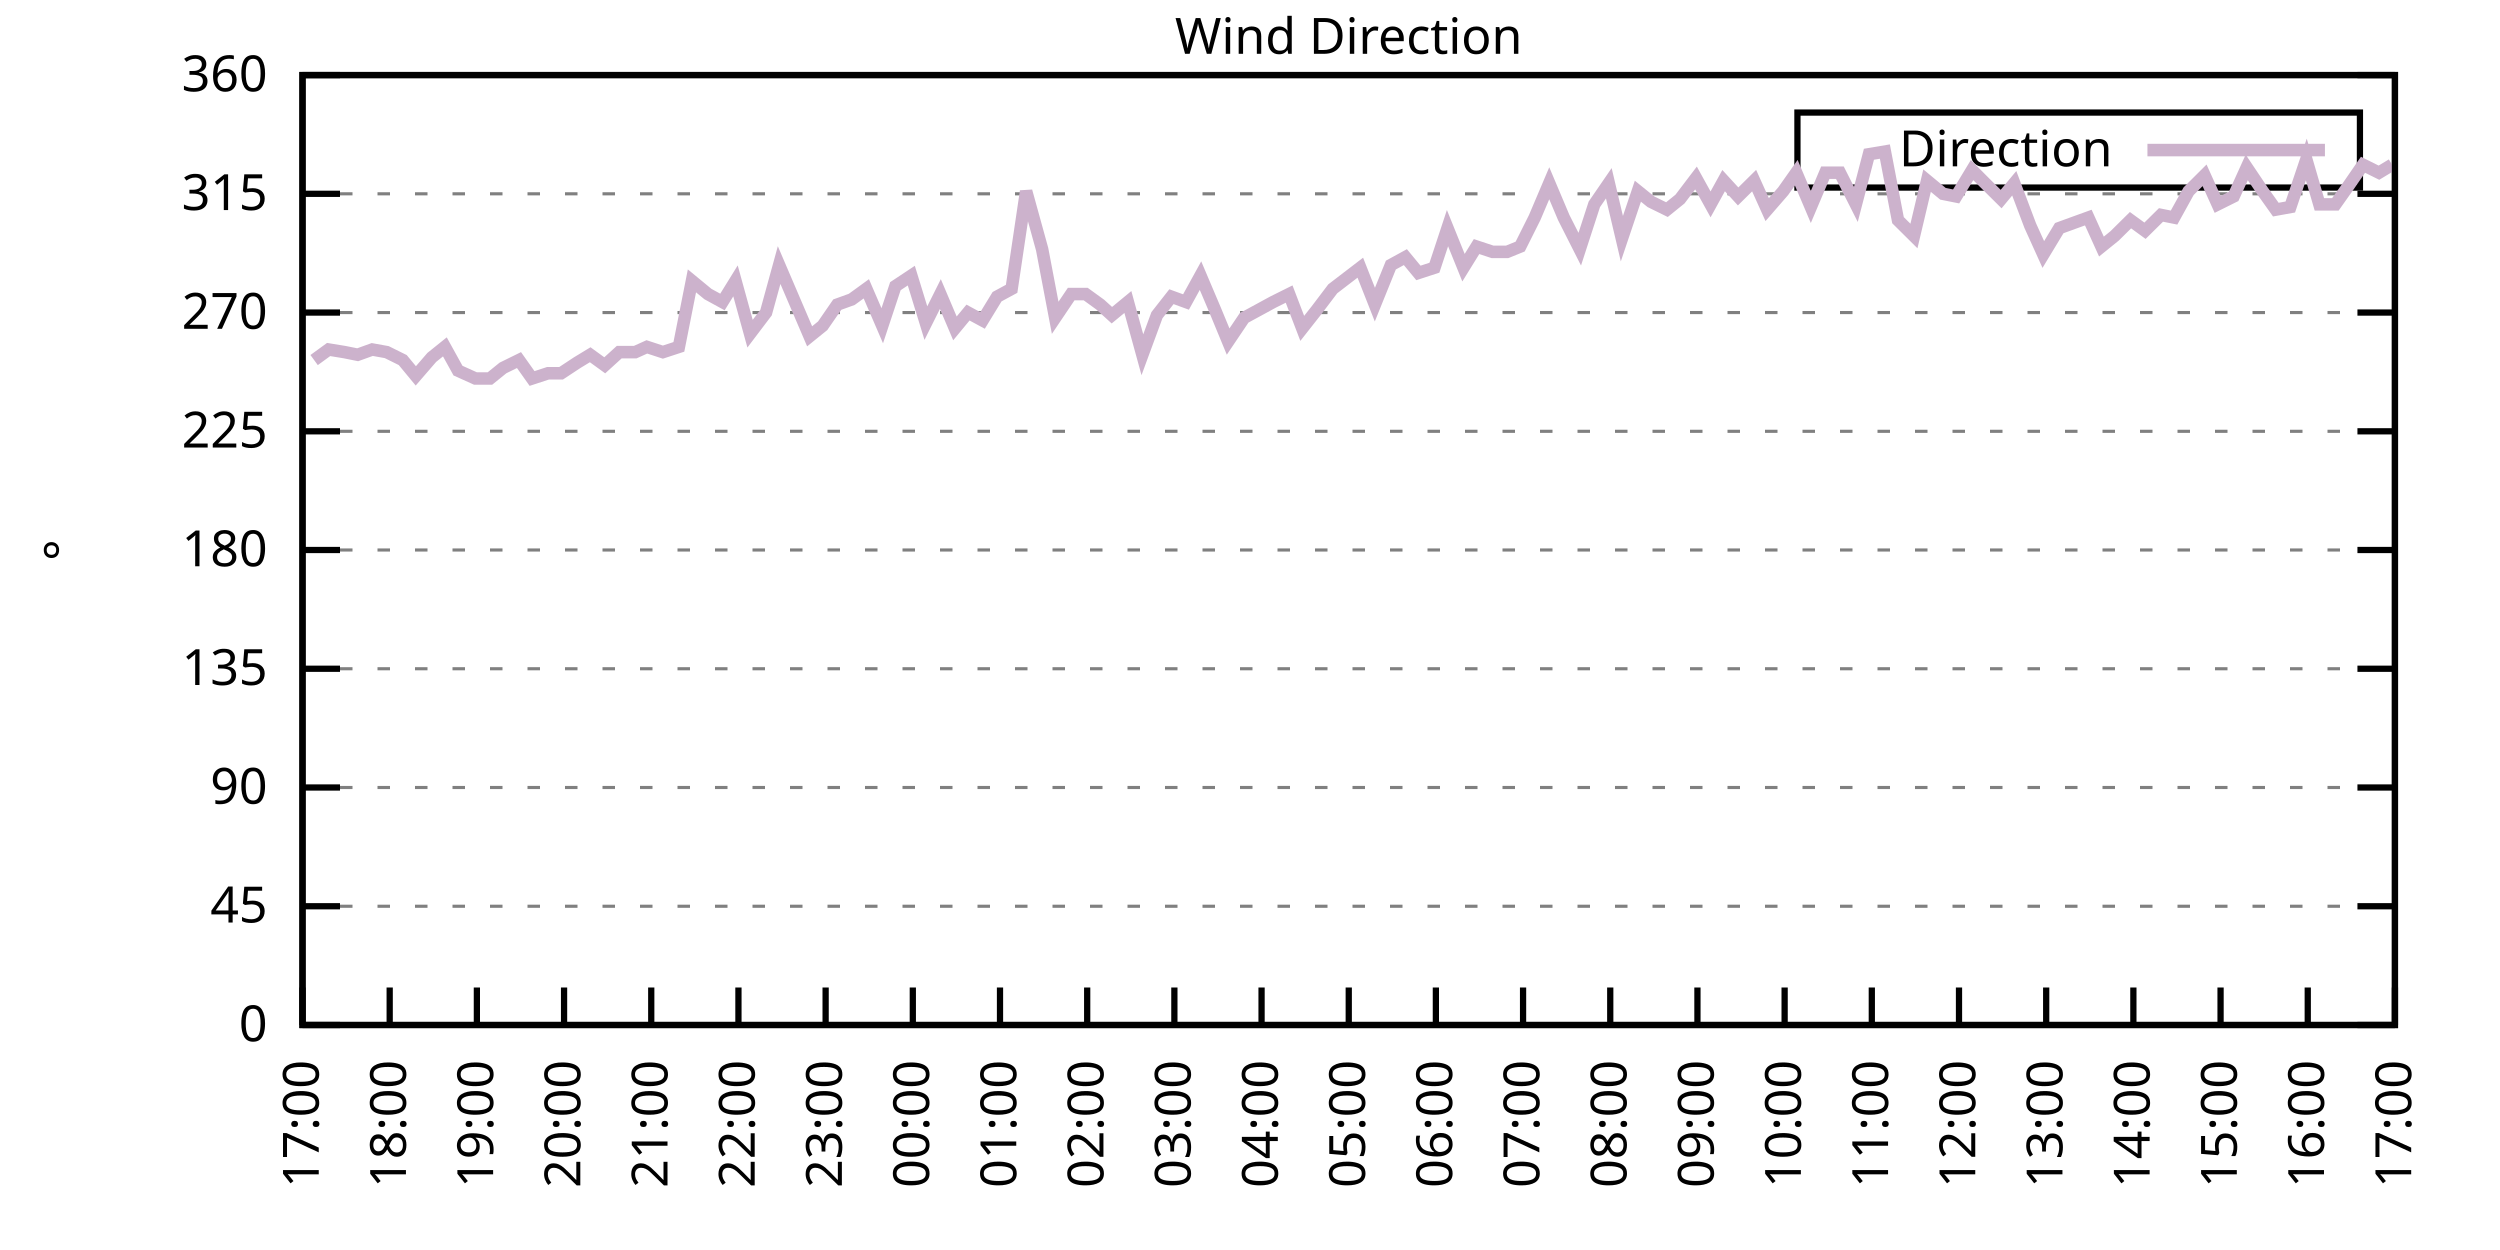
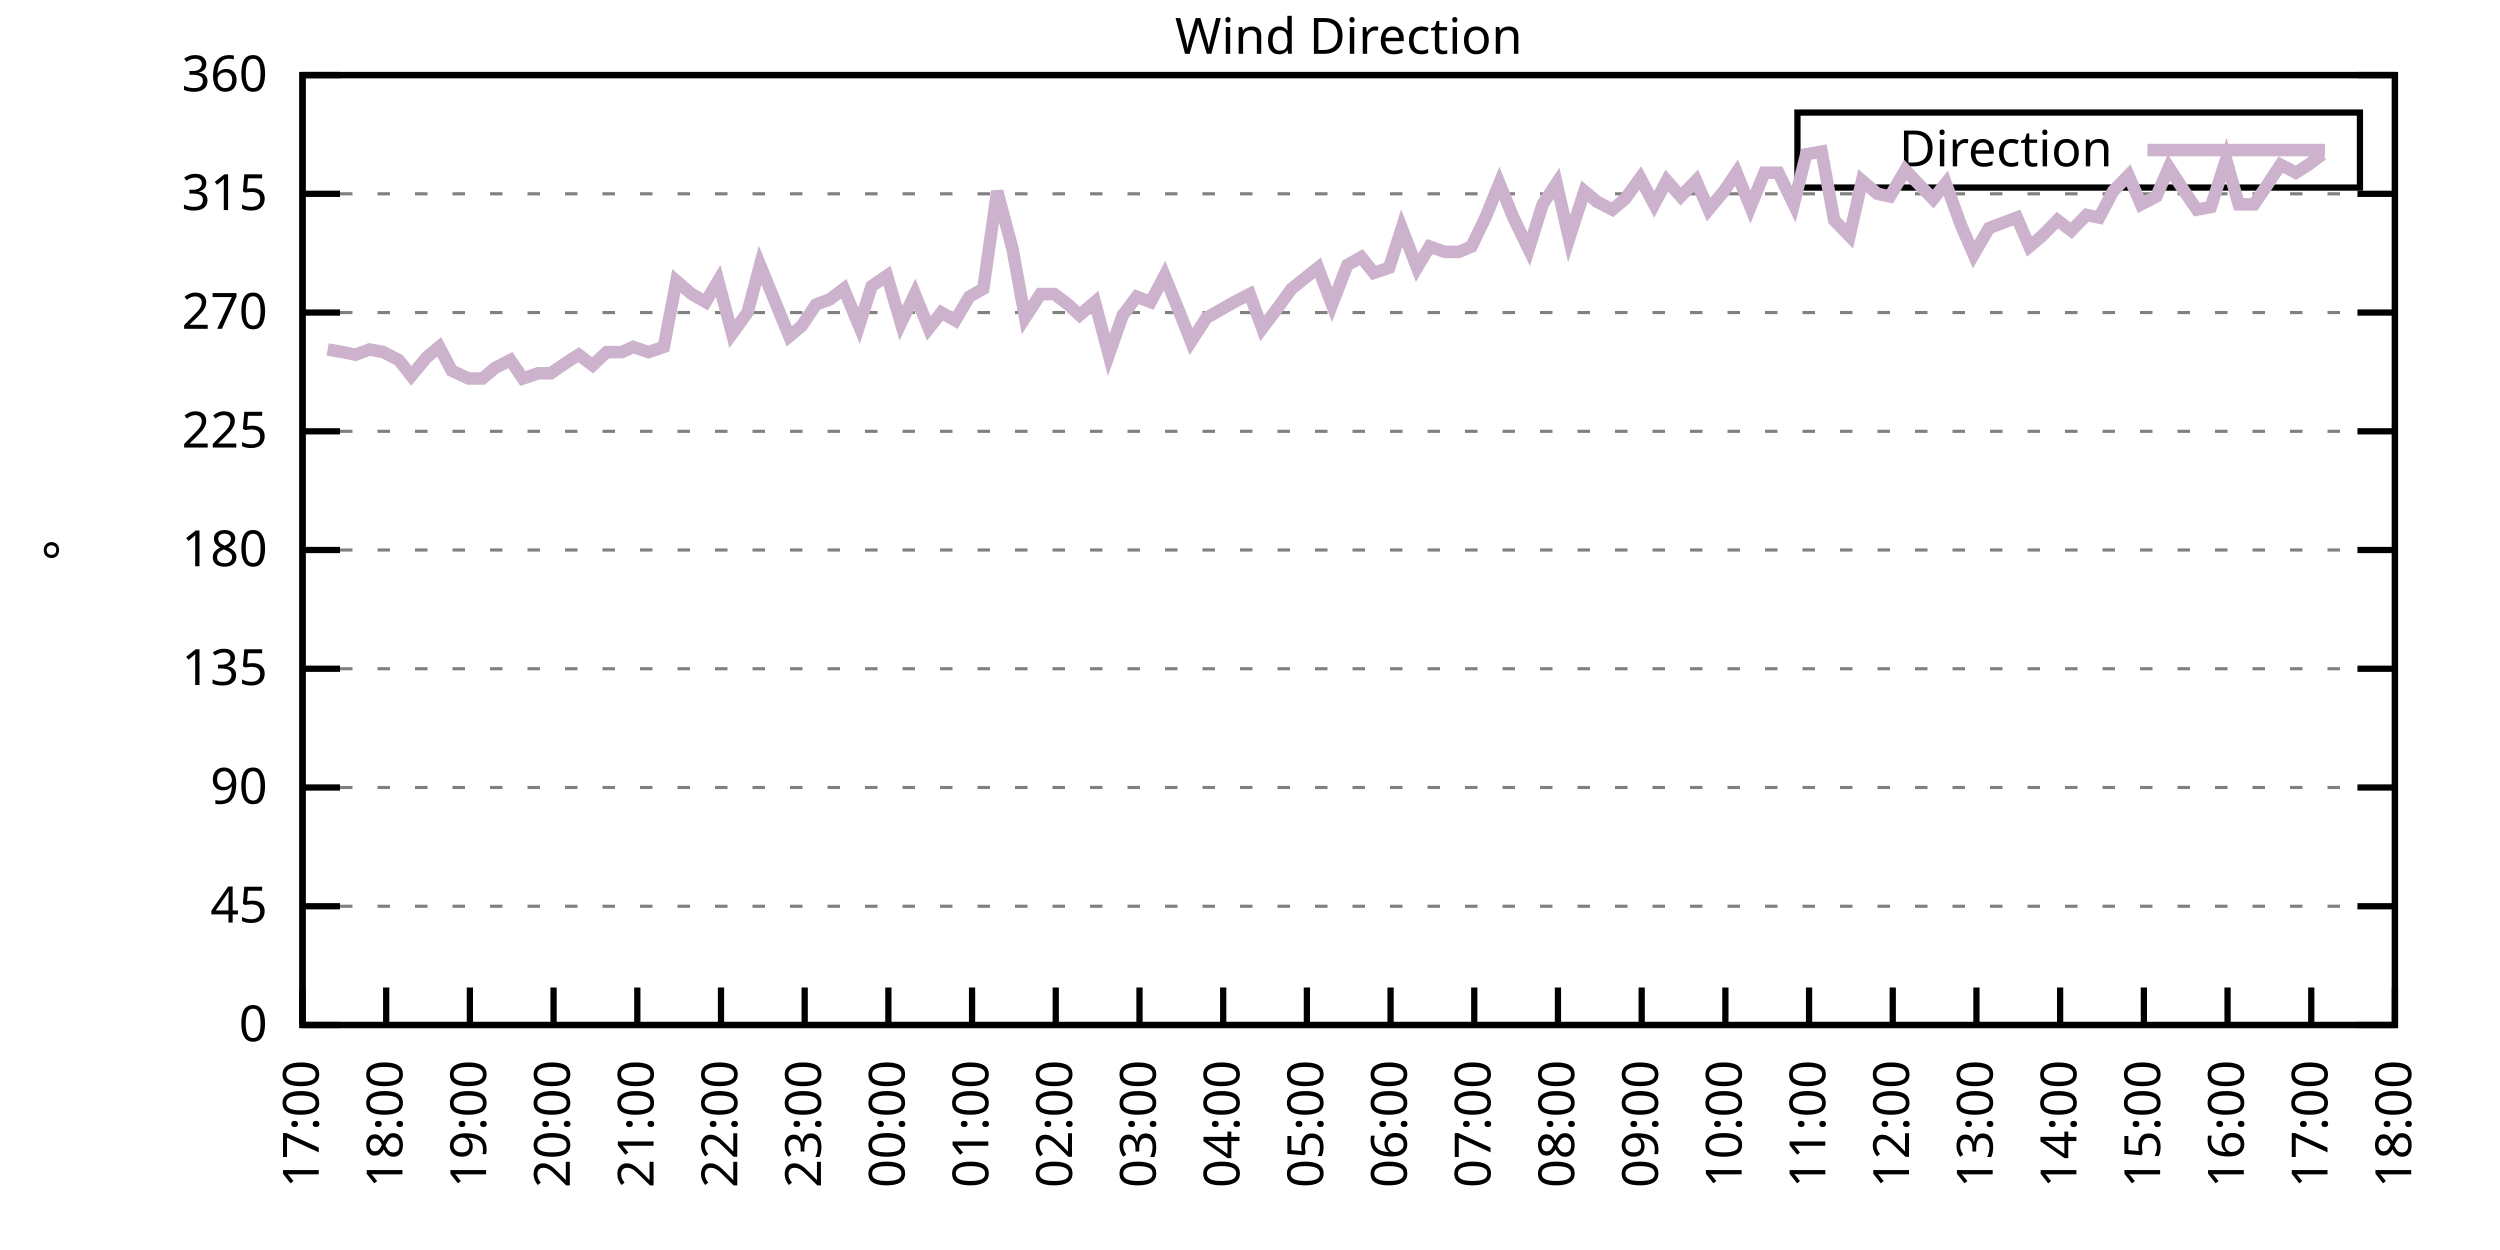
<svg xmlns="http://www.w3.org/2000/svg" xmlns:xlink="http://www.w3.org/1999/xlink" width="400" height="200" viewBox="0 0 400 200">
  <g id="gnuplot_canvas">
    <rect x="0" y="0" width="400" height="200" fill="none" />
    <defs>
      <circle id="gpDot" r="0.5" stroke-width="0.5" stroke="currentColor" />
      <path id="gpPt0" stroke-width="0.333" stroke="currentColor" d="M-1,0 h2 M0,-1 v2" />
      <path id="gpPt1" stroke-width="0.333" stroke="currentColor" d="M-1,-1 L1,1 M1,-1 L-1,1" />
      <path id="gpPt2" stroke-width="0.333" stroke="currentColor" d="M-1,0 L1,0 M0,-1 L0,1 M-1,-1 L1,1 M-1,1 L1,-1" />
      <rect id="gpPt3" stroke-width="0.333" stroke="currentColor" x="-1" y="-1" width="2" height="2" />
      <rect id="gpPt4" stroke-width="0.333" stroke="currentColor" fill="currentColor" x="-1" y="-1" width="2" height="2" />
      <circle id="gpPt5" stroke-width="0.333" stroke="currentColor" cx="0" cy="0" r="1" />
      <use xlink:href="#gpPt5" id="gpPt6" fill="currentColor" stroke="none" />
      <path id="gpPt7" stroke-width="0.333" stroke="currentColor" d="M0,-1.33 L-1.33,0.67 L1.33,0.67 z" />
      <use xlink:href="#gpPt7" id="gpPt8" fill="currentColor" stroke="none" />
      <use xlink:href="#gpPt7" id="gpPt9" stroke="currentColor" transform="rotate(180)" />
      <use xlink:href="#gpPt9" id="gpPt10" fill="currentColor" stroke="none" />
      <use xlink:href="#gpPt3" id="gpPt11" stroke="currentColor" transform="rotate(45)" />
      <use xlink:href="#gpPt11" id="gpPt12" fill="currentColor" stroke="none" />
      <path id="gpPt13" stroke-width="0.333" stroke="currentColor" d="M0,1.330 L1.265,0.411 L0.782,-1.067 L-0.782,-1.076 L-1.265,0.411 z" />
      <use xlink:href="#gpPt13" id="gpPt14" fill="currentColor" stroke="none" />
      <filter id="textbox" filterUnits="objectBoundingBox" x="0" y="0" height="1" width="1">
        <feFlood flood-color="white" flood-opacity="1" result="bgnd" />
        <feComposite in="SourceGraphic" in2="bgnd" operator="atop" />
      </filter>
      <filter id="greybox" filterUnits="objectBoundingBox" x="0" y="0" height="1" width="1">
        <feFlood flood-color="lightgrey" flood-opacity="1" result="grey" />
        <feComposite in="SourceGraphic" in2="grey" operator="atop" />
      </filter>
    </defs>
    <g fill="none" color="white" stroke="currentColor" stroke-width="1.00" stroke-linecap="butt" stroke-linejoin="miter">
</g>
    <g fill="none" color="black" stroke="currentColor" stroke-width="1.00" stroke-linecap="butt" stroke-linejoin="miter">
      <g stroke="none" shape-rendering="crispEdges">
        <polygon fill="rgb(255, 255, 255)" points="48.40,164.00 383.18,164.00 383.18,12.02 48.40,12.02 " />
      </g>
    </g>
    <g fill="none" color="black" stroke="currentColor" stroke-width="1.00" stroke-linecap="butt" stroke-linejoin="miter">
</g>
    <g fill="none" color="black" stroke="black" stroke-width="0.50" stroke-linecap="butt" stroke-linejoin="miter">
</g>
    <g fill="none" color="gray" stroke="currentColor" stroke-width="0.50" stroke-linecap="butt" stroke-linejoin="miter">
      <path stroke="gray" stroke-dasharray="2,4" class="gridline" d="M48.40,164.00 L383.19,164.00  " />
    </g>
    <g fill="none" color="gray" stroke="gray" stroke-width="1.00" stroke-linecap="butt" stroke-linejoin="miter">
</g>
    <g fill="none" color="black" stroke="currentColor" stroke-width="1.00" stroke-linecap="butt" stroke-linejoin="miter">
      <path stroke="black" d="M48.40,164.00 L54.40,164.00 M383.19,164.00 L377.19,164.00  " />
      <g transform="translate(42.80,166.60)" stroke="none" fill="black" font-family="Sans" font-size="8.00" text-anchor="end">
        <text>
          <tspan font-family="Sans"> 0</tspan>
        </text>
      </g>
    </g>
    <g fill="none" color="black" stroke="currentColor" stroke-width="1.00" stroke-linecap="butt" stroke-linejoin="miter">
</g>
    <g fill="none" color="black" stroke="black" stroke-width="0.50" stroke-linecap="butt" stroke-linejoin="miter">
</g>
    <g fill="none" color="gray" stroke="currentColor" stroke-width="0.50" stroke-linecap="butt" stroke-linejoin="miter">
      <path stroke="gray" stroke-dasharray="2,4" class="gridline" d="M48.40,145.00 L383.19,145.00  " />
    </g>
    <g fill="none" color="gray" stroke="gray" stroke-width="1.00" stroke-linecap="butt" stroke-linejoin="miter">
</g>
    <g fill="none" color="black" stroke="currentColor" stroke-width="1.00" stroke-linecap="butt" stroke-linejoin="miter">
      <path stroke="black" d="M48.40,145.00 L54.40,145.00 M383.19,145.00 L377.19,145.00  " />
      <g transform="translate(42.80,147.60)" stroke="none" fill="black" font-family="Sans" font-size="8.00" text-anchor="end">
        <text>
          <tspan font-family="Sans"> 45</tspan>
        </text>
      </g>
    </g>
    <g fill="none" color="black" stroke="currentColor" stroke-width="1.00" stroke-linecap="butt" stroke-linejoin="miter">
</g>
    <g fill="none" color="black" stroke="black" stroke-width="0.50" stroke-linecap="butt" stroke-linejoin="miter">
</g>
    <g fill="none" color="gray" stroke="currentColor" stroke-width="0.50" stroke-linecap="butt" stroke-linejoin="miter">
      <path stroke="gray" stroke-dasharray="2,4" class="gridline" d="M48.40,126.00 L383.19,126.00  " />
    </g>
    <g fill="none" color="gray" stroke="gray" stroke-width="1.00" stroke-linecap="butt" stroke-linejoin="miter">
</g>
    <g fill="none" color="black" stroke="currentColor" stroke-width="1.00" stroke-linecap="butt" stroke-linejoin="miter">
      <path stroke="black" d="M48.40,126.00 L54.40,126.00 M383.19,126.00 L377.19,126.00  " />
      <g transform="translate(42.80,128.60)" stroke="none" fill="black" font-family="Sans" font-size="8.00" text-anchor="end">
        <text>
          <tspan font-family="Sans"> 90</tspan>
        </text>
      </g>
    </g>
    <g fill="none" color="black" stroke="currentColor" stroke-width="1.00" stroke-linecap="butt" stroke-linejoin="miter">
</g>
    <g fill="none" color="black" stroke="black" stroke-width="0.50" stroke-linecap="butt" stroke-linejoin="miter">
</g>
    <g fill="none" color="gray" stroke="currentColor" stroke-width="0.50" stroke-linecap="butt" stroke-linejoin="miter">
      <path stroke="gray" stroke-dasharray="2,4" class="gridline" d="M48.40,107.00 L383.19,107.00  " />
    </g>
    <g fill="none" color="gray" stroke="gray" stroke-width="1.00" stroke-linecap="butt" stroke-linejoin="miter">
</g>
    <g fill="none" color="black" stroke="currentColor" stroke-width="1.00" stroke-linecap="butt" stroke-linejoin="miter">
      <path stroke="black" d="M48.40,107.00 L54.40,107.00 M383.19,107.00 L377.19,107.00  " />
      <g transform="translate(42.80,109.60)" stroke="none" fill="black" font-family="Sans" font-size="8.00" text-anchor="end">
        <text>
          <tspan font-family="Sans"> 135</tspan>
        </text>
      </g>
    </g>
    <g fill="none" color="black" stroke="currentColor" stroke-width="1.00" stroke-linecap="butt" stroke-linejoin="miter">
</g>
    <g fill="none" color="black" stroke="black" stroke-width="0.50" stroke-linecap="butt" stroke-linejoin="miter">
</g>
    <g fill="none" color="gray" stroke="currentColor" stroke-width="0.50" stroke-linecap="butt" stroke-linejoin="miter">
      <path stroke="gray" stroke-dasharray="2,4" class="gridline" d="M48.40,88.00 L383.19,88.00  " />
    </g>
    <g fill="none" color="gray" stroke="gray" stroke-width="1.00" stroke-linecap="butt" stroke-linejoin="miter">
</g>
    <g fill="none" color="black" stroke="currentColor" stroke-width="1.00" stroke-linecap="butt" stroke-linejoin="miter">
      <path stroke="black" d="M48.40,88.00 L54.40,88.00 M383.19,88.00 L377.19,88.00  " />
      <g transform="translate(42.80,90.60)" stroke="none" fill="black" font-family="Sans" font-size="8.00" text-anchor="end">
        <text>
          <tspan font-family="Sans"> 180</tspan>
        </text>
      </g>
    </g>
    <g fill="none" color="black" stroke="currentColor" stroke-width="1.00" stroke-linecap="butt" stroke-linejoin="miter">
</g>
    <g fill="none" color="black" stroke="black" stroke-width="0.50" stroke-linecap="butt" stroke-linejoin="miter">
</g>
    <g fill="none" color="gray" stroke="currentColor" stroke-width="0.50" stroke-linecap="butt" stroke-linejoin="miter">
      <path stroke="gray" stroke-dasharray="2,4" class="gridline" d="M48.40,69.01 L383.19,69.01  " />
    </g>
    <g fill="none" color="gray" stroke="gray" stroke-width="1.00" stroke-linecap="butt" stroke-linejoin="miter">
</g>
    <g fill="none" color="black" stroke="currentColor" stroke-width="1.00" stroke-linecap="butt" stroke-linejoin="miter">
      <path stroke="black" d="M48.40,69.01 L54.40,69.01 M383.19,69.01 L377.19,69.01  " />
      <g transform="translate(42.80,71.61)" stroke="none" fill="black" font-family="Sans" font-size="8.00" text-anchor="end">
        <text>
          <tspan font-family="Sans"> 225</tspan>
        </text>
      </g>
    </g>
    <g fill="none" color="black" stroke="currentColor" stroke-width="1.00" stroke-linecap="butt" stroke-linejoin="miter">
</g>
    <g fill="none" color="black" stroke="black" stroke-width="0.50" stroke-linecap="butt" stroke-linejoin="miter">
</g>
    <g fill="none" color="gray" stroke="currentColor" stroke-width="0.50" stroke-linecap="butt" stroke-linejoin="miter">
      <path stroke="gray" stroke-dasharray="2,4" class="gridline" d="M48.40,50.01 L383.19,50.01  " />
    </g>
    <g fill="none" color="gray" stroke="gray" stroke-width="1.00" stroke-linecap="butt" stroke-linejoin="miter">
</g>
    <g fill="none" color="black" stroke="currentColor" stroke-width="1.00" stroke-linecap="butt" stroke-linejoin="miter">
      <path stroke="black" d="M48.40,50.01 L54.40,50.01 M383.19,50.01 L377.19,50.01  " />
      <g transform="translate(42.80,52.61)" stroke="none" fill="black" font-family="Sans" font-size="8.00" text-anchor="end">
        <text>
          <tspan font-family="Sans"> 270</tspan>
        </text>
      </g>
    </g>
    <g fill="none" color="black" stroke="currentColor" stroke-width="1.00" stroke-linecap="butt" stroke-linejoin="miter">
</g>
    <g fill="none" color="black" stroke="black" stroke-width="0.50" stroke-linecap="butt" stroke-linejoin="miter">
</g>
    <g fill="none" color="gray" stroke="currentColor" stroke-width="0.50" stroke-linecap="butt" stroke-linejoin="miter">
      <path stroke="gray" stroke-dasharray="2,4" class="gridline" d="M48.40,31.01 L383.19,31.01  " />
    </g>
    <g fill="none" color="gray" stroke="gray" stroke-width="1.00" stroke-linecap="butt" stroke-linejoin="miter">
</g>
    <g fill="none" color="black" stroke="currentColor" stroke-width="1.00" stroke-linecap="butt" stroke-linejoin="miter">
      <path stroke="black" d="M48.40,31.01 L54.40,31.01 M383.19,31.01 L377.19,31.01  " />
      <g transform="translate(42.80,33.61)" stroke="none" fill="black" font-family="Sans" font-size="8.00" text-anchor="end">
        <text>
          <tspan font-family="Sans"> 315</tspan>
        </text>
      </g>
    </g>
    <g fill="none" color="black" stroke="currentColor" stroke-width="1.00" stroke-linecap="butt" stroke-linejoin="miter">
</g>
    <g fill="none" color="black" stroke="black" stroke-width="0.50" stroke-linecap="butt" stroke-linejoin="miter">
</g>
    <g fill="none" color="gray" stroke="currentColor" stroke-width="0.50" stroke-linecap="butt" stroke-linejoin="miter">
      <path stroke="gray" stroke-dasharray="2,4" class="gridline" d="M48.40,12.01 L383.19,12.01  " />
    </g>
    <g fill="none" color="gray" stroke="gray" stroke-width="1.00" stroke-linecap="butt" stroke-linejoin="miter">
</g>
    <g fill="none" color="black" stroke="currentColor" stroke-width="1.00" stroke-linecap="butt" stroke-linejoin="miter">
      <path stroke="black" d="M48.40,12.01 L54.40,12.01 M383.19,12.01 L377.19,12.01  " />
      <g transform="translate(42.80,14.61)" stroke="none" fill="black" font-family="Sans" font-size="8.00" text-anchor="end">
        <text>
          <tspan font-family="Sans"> 360</tspan>
        </text>
      </g>
    </g>
    <g fill="none" color="black" stroke="currentColor" stroke-width="1.00" stroke-linecap="butt" stroke-linejoin="miter">
      <path stroke="black" d="M48.40,164.00 L48.40,158.00  " />
      <g transform="translate(51.00,169.60) rotate(270.00)" stroke="none" fill="black" font-family="Sans" font-size="8.00" text-anchor="end">
        <text>
          <tspan font-family="Sans">17:00</tspan>
        </text>
      </g>
    </g>
    <g fill="none" color="black" stroke="currentColor" stroke-width="1.00" stroke-linecap="butt" stroke-linejoin="miter">
-       <path stroke="black" d="M62.35,164.00 L62.35,158.00  " />
-       <g transform="translate(64.95,169.60) rotate(270.00)" stroke="none" fill="black" font-family="Sans" font-size="8.00" text-anchor="end">
+       <path stroke="black" d="M61.79,164.00 L61.79,158.00  " />
+       <g transform="translate(64.39,169.60) rotate(270.00)" stroke="none" fill="black" font-family="Sans" font-size="8.00" text-anchor="end">
        <text>
          <tspan font-family="Sans">18:00</tspan>
        </text>
      </g>
    </g>
    <g fill="none" color="black" stroke="currentColor" stroke-width="1.00" stroke-linecap="butt" stroke-linejoin="miter">
-       <path stroke="black" d="M76.30,164.00 L76.30,158.00  " />
-       <g transform="translate(78.90,169.60) rotate(270.00)" stroke="none" fill="black" font-family="Sans" font-size="8.00" text-anchor="end">
+       <path stroke="black" d="M75.18,164.00 L75.18,158.00  " />
+       <g transform="translate(77.78,169.60) rotate(270.00)" stroke="none" fill="black" font-family="Sans" font-size="8.00" text-anchor="end">
        <text>
          <tspan font-family="Sans">19:00</tspan>
        </text>
      </g>
    </g>
    <g fill="none" color="black" stroke="currentColor" stroke-width="1.00" stroke-linecap="butt" stroke-linejoin="miter">
-       <path stroke="black" d="M90.25,164.00 L90.25,158.00  " />
-       <g transform="translate(92.85,169.60) rotate(270.00)" stroke="none" fill="black" font-family="Sans" font-size="8.00" text-anchor="end">
+       <path stroke="black" d="M88.57,164.00 L88.57,158.00  " />
+       <g transform="translate(91.17,169.60) rotate(270.00)" stroke="none" fill="black" font-family="Sans" font-size="8.00" text-anchor="end">
        <text>
          <tspan font-family="Sans">20:00</tspan>
        </text>
      </g>
    </g>
    <g fill="none" color="black" stroke="currentColor" stroke-width="1.00" stroke-linecap="butt" stroke-linejoin="miter">
-       <path stroke="black" d="M104.20,164.00 L104.20,158.00  " />
-       <g transform="translate(106.80,169.60) rotate(270.00)" stroke="none" fill="black" font-family="Sans" font-size="8.00" text-anchor="end">
+       <path stroke="black" d="M101.97,164.00 L101.97,158.00  " />
+       <g transform="translate(104.57,169.60) rotate(270.00)" stroke="none" fill="black" font-family="Sans" font-size="8.00" text-anchor="end">
        <text>
          <tspan font-family="Sans">21:00</tspan>
        </text>
      </g>
    </g>
    <g fill="none" color="black" stroke="currentColor" stroke-width="1.00" stroke-linecap="butt" stroke-linejoin="miter">
-       <path stroke="black" d="M118.15,164.00 L118.15,158.00  " />
-       <g transform="translate(120.75,169.60) rotate(270.00)" stroke="none" fill="black" font-family="Sans" font-size="8.00" text-anchor="end">
+       <path stroke="black" d="M115.36,164.00 L115.36,158.00  " />
+       <g transform="translate(117.96,169.60) rotate(270.00)" stroke="none" fill="black" font-family="Sans" font-size="8.00" text-anchor="end">
        <text>
          <tspan font-family="Sans">22:00</tspan>
        </text>
      </g>
    </g>
    <g fill="none" color="black" stroke="currentColor" stroke-width="1.00" stroke-linecap="butt" stroke-linejoin="miter">
-       <path stroke="black" d="M132.10,164.00 L132.10,158.00  " />
-       <g transform="translate(134.70,169.60) rotate(270.00)" stroke="none" fill="black" font-family="Sans" font-size="8.00" text-anchor="end">
+       <path stroke="black" d="M128.75,164.00 L128.75,158.00  " />
+       <g transform="translate(131.35,169.60) rotate(270.00)" stroke="none" fill="black" font-family="Sans" font-size="8.00" text-anchor="end">
        <text>
          <tspan font-family="Sans">23:00</tspan>
        </text>
      </g>
    </g>
    <g fill="none" color="black" stroke="currentColor" stroke-width="1.00" stroke-linecap="butt" stroke-linejoin="miter">
-       <path stroke="black" d="M146.05,164.00 L146.05,158.00  " />
-       <g transform="translate(148.65,169.60) rotate(270.00)" stroke="none" fill="black" font-family="Sans" font-size="8.00" text-anchor="end">
+       <path stroke="black" d="M142.14,164.00 L142.14,158.00  " />
+       <g transform="translate(144.74,169.60) rotate(270.00)" stroke="none" fill="black" font-family="Sans" font-size="8.00" text-anchor="end">
        <text>
          <tspan font-family="Sans">00:00</tspan>
        </text>
      </g>
    </g>
    <g fill="none" color="black" stroke="currentColor" stroke-width="1.00" stroke-linecap="butt" stroke-linejoin="miter">
-       <path stroke="black" d="M160.00,164.00 L160.00,158.00  " />
-       <g transform="translate(162.60,169.60) rotate(270.00)" stroke="none" fill="black" font-family="Sans" font-size="8.00" text-anchor="end">
+       <path stroke="black" d="M155.53,164.00 L155.53,158.00  " />
+       <g transform="translate(158.13,169.60) rotate(270.00)" stroke="none" fill="black" font-family="Sans" font-size="8.00" text-anchor="end">
        <text>
          <tspan font-family="Sans">01:00</tspan>
        </text>
      </g>
    </g>
    <g fill="none" color="black" stroke="currentColor" stroke-width="1.00" stroke-linecap="butt" stroke-linejoin="miter">
-       <path stroke="black" d="M173.95,164.00 L173.95,158.00  " />
-       <g transform="translate(176.55,169.60) rotate(270.00)" stroke="none" fill="black" font-family="Sans" font-size="8.00" text-anchor="end">
+       <path stroke="black" d="M168.92,164.00 L168.92,158.00  " />
+       <g transform="translate(171.52,169.60) rotate(270.00)" stroke="none" fill="black" font-family="Sans" font-size="8.00" text-anchor="end">
        <text>
          <tspan font-family="Sans">02:00</tspan>
        </text>
      </g>
    </g>
    <g fill="none" color="black" stroke="currentColor" stroke-width="1.00" stroke-linecap="butt" stroke-linejoin="miter">
-       <path stroke="black" d="M187.90,164.00 L187.90,158.00  " />
-       <g transform="translate(190.50,169.60) rotate(270.00)" stroke="none" fill="black" font-family="Sans" font-size="8.00" text-anchor="end">
+       <path stroke="black" d="M182.32,164.00 L182.32,158.00  " />
+       <g transform="translate(184.92,169.60) rotate(270.00)" stroke="none" fill="black" font-family="Sans" font-size="8.00" text-anchor="end">
        <text>
          <tspan font-family="Sans">03:00</tspan>
        </text>
      </g>
    </g>
    <g fill="none" color="black" stroke="currentColor" stroke-width="1.00" stroke-linecap="butt" stroke-linejoin="miter">
-       <path stroke="black" d="M201.85,164.00 L201.85,158.00  " />
-       <g transform="translate(204.45,169.60) rotate(270.00)" stroke="none" fill="black" font-family="Sans" font-size="8.00" text-anchor="end">
+       <path stroke="black" d="M195.71,164.00 L195.71,158.00  " />
+       <g transform="translate(198.31,169.60) rotate(270.00)" stroke="none" fill="black" font-family="Sans" font-size="8.00" text-anchor="end">
        <text>
          <tspan font-family="Sans">04:00</tspan>
        </text>
      </g>
    </g>
    <g fill="none" color="black" stroke="currentColor" stroke-width="1.00" stroke-linecap="butt" stroke-linejoin="miter">
-       <path stroke="black" d="M215.80,164.00 L215.80,158.00  " />
-       <g transform="translate(218.40,169.60) rotate(270.00)" stroke="none" fill="black" font-family="Sans" font-size="8.00" text-anchor="end">
+       <path stroke="black" d="M209.10,164.00 L209.10,158.00  " />
+       <g transform="translate(211.70,169.60) rotate(270.00)" stroke="none" fill="black" font-family="Sans" font-size="8.00" text-anchor="end">
        <text>
          <tspan font-family="Sans">05:00</tspan>
        </text>
      </g>
    </g>
    <g fill="none" color="black" stroke="currentColor" stroke-width="1.00" stroke-linecap="butt" stroke-linejoin="miter">
-       <path stroke="black" d="M229.74,164.00 L229.74,158.00  " />
-       <g transform="translate(232.34,169.60) rotate(270.00)" stroke="none" fill="black" font-family="Sans" font-size="8.00" text-anchor="end">
+       <path stroke="black" d="M222.49,164.00 L222.49,158.00  " />
+       <g transform="translate(225.09,169.60) rotate(270.00)" stroke="none" fill="black" font-family="Sans" font-size="8.00" text-anchor="end">
        <text>
          <tspan font-family="Sans">06:00</tspan>
        </text>
      </g>
    </g>
    <g fill="none" color="black" stroke="currentColor" stroke-width="1.00" stroke-linecap="butt" stroke-linejoin="miter">
-       <path stroke="black" d="M243.69,164.00 L243.69,158.00  " />
-       <g transform="translate(246.29,169.60) rotate(270.00)" stroke="none" fill="black" font-family="Sans" font-size="8.00" text-anchor="end">
+       <path stroke="black" d="M235.88,164.00 L235.88,158.00  " />
+       <g transform="translate(238.48,169.60) rotate(270.00)" stroke="none" fill="black" font-family="Sans" font-size="8.00" text-anchor="end">
        <text>
          <tspan font-family="Sans">07:00</tspan>
        </text>
      </g>
    </g>
    <g fill="none" color="black" stroke="currentColor" stroke-width="1.00" stroke-linecap="butt" stroke-linejoin="miter">
-       <path stroke="black" d="M257.64,164.00 L257.64,158.00  " />
-       <g transform="translate(260.24,169.60) rotate(270.00)" stroke="none" fill="black" font-family="Sans" font-size="8.00" text-anchor="end">
+       <path stroke="black" d="M249.27,164.00 L249.27,158.00  " />
+       <g transform="translate(251.87,169.60) rotate(270.00)" stroke="none" fill="black" font-family="Sans" font-size="8.00" text-anchor="end">
        <text>
          <tspan font-family="Sans">08:00</tspan>
        </text>
      </g>
    </g>
    <g fill="none" color="black" stroke="currentColor" stroke-width="1.00" stroke-linecap="butt" stroke-linejoin="miter">
-       <path stroke="black" d="M271.59,164.00 L271.59,158.00  " />
-       <g transform="translate(274.19,169.60) rotate(270.00)" stroke="none" fill="black" font-family="Sans" font-size="8.00" text-anchor="end">
+       <path stroke="black" d="M262.67,164.00 L262.67,158.00  " />
+       <g transform="translate(265.27,169.60) rotate(270.00)" stroke="none" fill="black" font-family="Sans" font-size="8.00" text-anchor="end">
        <text>
          <tspan font-family="Sans">09:00</tspan>
        </text>
      </g>
    </g>
    <g fill="none" color="black" stroke="currentColor" stroke-width="1.00" stroke-linecap="butt" stroke-linejoin="miter">
-       <path stroke="black" d="M285.54,164.00 L285.54,158.00  " />
-       <g transform="translate(288.14,169.60) rotate(270.00)" stroke="none" fill="black" font-family="Sans" font-size="8.00" text-anchor="end">
+       <path stroke="black" d="M276.06,164.00 L276.06,158.00  " />
+       <g transform="translate(278.66,169.60) rotate(270.00)" stroke="none" fill="black" font-family="Sans" font-size="8.00" text-anchor="end">
        <text>
          <tspan font-family="Sans">10:00</tspan>
        </text>
      </g>
    </g>
    <g fill="none" color="black" stroke="currentColor" stroke-width="1.00" stroke-linecap="butt" stroke-linejoin="miter">
-       <path stroke="black" d="M299.49,164.00 L299.49,158.00  " />
-       <g transform="translate(302.09,169.60) rotate(270.00)" stroke="none" fill="black" font-family="Sans" font-size="8.00" text-anchor="end">
+       <path stroke="black" d="M289.45,164.00 L289.45,158.00  " />
+       <g transform="translate(292.05,169.60) rotate(270.00)" stroke="none" fill="black" font-family="Sans" font-size="8.00" text-anchor="end">
        <text>
          <tspan font-family="Sans">11:00</tspan>
        </text>
      </g>
    </g>
    <g fill="none" color="black" stroke="currentColor" stroke-width="1.00" stroke-linecap="butt" stroke-linejoin="miter">
-       <path stroke="black" d="M313.44,164.00 L313.44,158.00  " />
-       <g transform="translate(316.04,169.60) rotate(270.00)" stroke="none" fill="black" font-family="Sans" font-size="8.00" text-anchor="end">
+       <path stroke="black" d="M302.84,164.00 L302.84,158.00  " />
+       <g transform="translate(305.44,169.60) rotate(270.00)" stroke="none" fill="black" font-family="Sans" font-size="8.00" text-anchor="end">
        <text>
          <tspan font-family="Sans">12:00</tspan>
        </text>
      </g>
    </g>
    <g fill="none" color="black" stroke="currentColor" stroke-width="1.00" stroke-linecap="butt" stroke-linejoin="miter">
-       <path stroke="black" d="M327.39,164.00 L327.39,158.00  " />
-       <g transform="translate(329.99,169.60) rotate(270.00)" stroke="none" fill="black" font-family="Sans" font-size="8.00" text-anchor="end">
+       <path stroke="black" d="M316.23,164.00 L316.23,158.00  " />
+       <g transform="translate(318.83,169.60) rotate(270.00)" stroke="none" fill="black" font-family="Sans" font-size="8.00" text-anchor="end">
        <text>
          <tspan font-family="Sans">13:00</tspan>
        </text>
      </g>
    </g>
    <g fill="none" color="black" stroke="currentColor" stroke-width="1.00" stroke-linecap="butt" stroke-linejoin="miter">
-       <path stroke="black" d="M341.34,164.00 L341.34,158.00  " />
-       <g transform="translate(343.94,169.60) rotate(270.00)" stroke="none" fill="black" font-family="Sans" font-size="8.00" text-anchor="end">
+       <path stroke="black" d="M329.62,164.00 L329.62,158.00  " />
+       <g transform="translate(332.22,169.60) rotate(270.00)" stroke="none" fill="black" font-family="Sans" font-size="8.00" text-anchor="end">
        <text>
          <tspan font-family="Sans">14:00</tspan>
        </text>
      </g>
    </g>
    <g fill="none" color="black" stroke="currentColor" stroke-width="1.00" stroke-linecap="butt" stroke-linejoin="miter">
-       <path stroke="black" d="M355.29,164.00 L355.29,158.00  " />
-       <g transform="translate(357.89,169.60) rotate(270.00)" stroke="none" fill="black" font-family="Sans" font-size="8.00" text-anchor="end">
+       <path stroke="black" d="M343.02,164.00 L343.02,158.00  " />
+       <g transform="translate(345.62,169.60) rotate(270.00)" stroke="none" fill="black" font-family="Sans" font-size="8.00" text-anchor="end">
        <text>
          <tspan font-family="Sans">15:00</tspan>
        </text>
      </g>
    </g>
    <g fill="none" color="black" stroke="currentColor" stroke-width="1.00" stroke-linecap="butt" stroke-linejoin="miter">
-       <path stroke="black" d="M369.24,164.00 L369.24,158.00  " />
-       <g transform="translate(371.84,169.60) rotate(270.00)" stroke="none" fill="black" font-family="Sans" font-size="8.00" text-anchor="end">
+       <path stroke="black" d="M356.41,164.00 L356.41,158.00  " />
+       <g transform="translate(359.01,169.60) rotate(270.00)" stroke="none" fill="black" font-family="Sans" font-size="8.00" text-anchor="end">
        <text>
          <tspan font-family="Sans">16:00</tspan>
+         </text>
+       </g>
+     </g>
+     <g fill="none" color="black" stroke="currentColor" stroke-width="1.00" stroke-linecap="butt" stroke-linejoin="miter">
+       <path stroke="black" d="M369.80,164.00 L369.80,158.00  " />
+       <g transform="translate(372.40,169.60) rotate(270.00)" stroke="none" fill="black" font-family="Sans" font-size="8.00" text-anchor="end">
+         <text>
+           <tspan font-family="Sans">17:00</tspan>
        </text>
      </g>
    </g>
    <g fill="none" color="black" stroke="currentColor" stroke-width="1.00" stroke-linecap="butt" stroke-linejoin="miter">
      <path stroke="black" d="M383.19,164.00 L383.19,158.00  " />
      <g transform="translate(385.79,169.60) rotate(270.00)" stroke="none" fill="black" font-family="Sans" font-size="8.00" text-anchor="end">
        <text>
-           <tspan font-family="Sans">17:00</tspan>
+           <tspan font-family="Sans">18:00</tspan>
        </text>
      </g>
    </g>
    <g fill="none" color="black" stroke="currentColor" stroke-width="1.00" stroke-linecap="butt" stroke-linejoin="miter">
</g>
    <g fill="none" color="black" stroke="currentColor" stroke-width="1.00" stroke-linecap="butt" stroke-linejoin="miter">
      <path stroke="black" d="M48.40,12.01 L48.40,164.00 L383.19,164.00 L383.19,12.01 L48.40,12.01 Z  " />
    </g>
    <g fill="none" color="black" stroke="currentColor" stroke-width="1.00" stroke-linecap="butt" stroke-linejoin="miter">
</g>
    <g fill="none" color="black" stroke="currentColor" stroke-width="1.00" stroke-linecap="butt" stroke-linejoin="miter">
      <path stroke="black" d="M287.59,30.01 L287.59,18.01 L377.59,18.01 L377.59,30.01 L287.59,30.01 Z  " />
    </g>
    <g id="Wind_direction_plot_1">
      <g fill="none" color="white" stroke="black" stroke-width="2.00" stroke-linecap="butt" stroke-linejoin="miter">
</g>
      <g fill="none" color="black" stroke="currentColor" stroke-width="2.00" stroke-linecap="butt" stroke-linejoin="miter">
        <g transform="translate(337.99,26.61)" stroke="none" fill="black" font-family="Sans" font-size="8.00" text-anchor="end">
          <text>
            <tspan font-family="Sans">Direction</tspan>
          </text>
        </g>
      </g>
      <g fill="none" color="black" stroke="currentColor" stroke-width="2.00" stroke-linecap="butt" stroke-linejoin="miter">
-         <path stroke="rgb(204, 178, 204)" d="M343.59,24.01 L371.99,24.01 M50.26,57.61 L52.58,55.92 L55.14,56.34 L57.23,56.76 L59.56,55.92 L61.88,56.34   L64.44,57.61 L66.53,60.14 L69.09,57.18 L71.18,55.50 L73.28,59.30 L76.07,60.56 L78.39,60.56 L80.48,58.87   L83.04,57.61 L85.13,60.56 L87.69,59.72 L89.78,59.72 L92.34,58.03 L94.43,56.76 L96.76,58.45 L99.08,56.34   L101.64,56.34 L103.50,55.50 L106.06,56.34 L108.62,55.50 L110.71,44.94 L113.27,47.05 L115.59,48.32 L117.68,44.94   L120.01,53.39 L122.57,50.01 L124.66,42.41 L129.54,53.81 L131.63,52.12 L133.96,48.74 L136.28,47.90 L138.61,46.21   L141.16,52.12 L143.26,45.79 L145.81,44.10 L148.14,51.70 L150.46,47.05 L152.79,52.54 L154.88,50.01 L157.21,51.27   L159.53,47.47 L161.86,46.21 L164.18,30.59 L166.74,39.87 L168.83,50.85 L171.39,47.05 L173.71,47.05 L176.04,48.74   L177.90,50.43 L180.46,48.32 L182.78,56.76 L185.11,50.43 L187.43,47.47 L189.76,48.32 L192.08,44.10 L194.41,49.59   L196.50,54.65 L199.06,50.85 L201.38,49.59 L203.71,48.32 L206.26,47.05 L208.36,52.54 L210.68,49.59 L213.24,46.21   L217.65,42.83 L219.98,48.74 L222.54,42.41 L224.86,41.14 L226.95,43.67 L229.51,42.83 L231.60,36.50 L234.16,42.83   L236.25,39.45 L238.81,40.30 L241.14,40.30 L243.23,39.45 L245.55,34.81 L247.88,29.32 L250.20,34.81 L252.76,39.87   L255.09,32.70 L257.41,29.32 L259.50,38.19 L262.06,30.59 L264.15,32.28 L266.71,33.54 L268.80,31.85 L271.36,28.48   L273.69,32.70 L275.78,28.90 L278.10,31.43 L280.66,28.90 L282.75,33.54 L285.31,30.59 L287.40,27.63 L289.73,33.12   L292.05,27.63 L294.38,27.63 L296.94,32.70 L299.03,24.68 L301.58,24.25 L303.68,35.23 L306.23,37.76 L308.33,28.90   L310.88,31.01 L312.98,31.43 L315.53,27.21 L317.63,29.32 L320.18,31.85 L322.28,29.32 L324.83,36.08 L326.93,40.72   L329.48,36.50 L331.81,35.65 L334.13,34.81 L336.23,39.45 L338.32,37.76 L340.88,35.23 L343.20,36.92 L345.76,34.39   L347.85,34.81 L350.18,30.59 L352.73,28.05 L354.83,32.70 L357.38,31.43 L359.48,26.79 L362.03,30.59 L364.13,33.54   L366.45,33.12 L369.01,25.52 L371.10,32.70 L373.66,32.70 L375.75,29.74 L378.08,26.36 L380.63,27.63 L382.73,26.36    " />
+         <path stroke="rgb(204, 178, 204)" d="M343.59,24.01 L371.99,24.01 M52.42,55.92 L54.87,56.34 L56.88,56.76 L59.11,55.92 L61.35,56.34 L63.80,57.61   L65.81,60.14 L68.26,57.18 L70.27,55.50 L72.28,59.30 L74.96,60.56 L77.19,60.56 L79.20,58.87 L81.66,57.61   L83.66,60.56 L86.12,59.72 L88.13,59.72 L90.58,58.03 L92.59,56.76 L94.82,58.45 L97.06,56.34 L99.51,56.34   L101.30,55.50 L103.75,56.34 L106.21,55.50 L108.22,44.94 L110.67,47.05 L112.90,48.32 L114.91,44.94 L117.14,53.39   L119.60,50.01 L121.61,42.41 L126.29,53.81 L128.30,52.12 L130.54,48.74 L132.77,47.90 L135.00,46.21 L137.45,52.12   L139.46,45.79 L141.92,44.10 L144.15,51.70 L146.38,47.05 L148.61,52.54 L150.62,50.01 L152.85,51.27 L155.09,47.47   L157.32,46.21 L159.55,30.59 L162.01,39.87 L164.01,50.85 L166.47,47.05 L168.70,47.05 L170.93,48.74 L172.72,50.43   L175.17,48.32 L177.41,56.76 L179.64,50.43 L181.87,47.47 L184.10,48.32 L186.33,44.10 L188.57,49.59 L190.57,54.65   L193.03,50.85 L195.26,49.59 L197.49,48.32 L199.95,47.05 L201.96,52.54 L204.19,49.59 L206.64,46.21 L210.88,42.83   L213.12,48.74 L215.57,42.41 L217.80,41.14 L219.81,43.67 L222.27,42.83 L224.28,36.50 L226.73,42.83 L228.74,39.45   L231.20,40.30 L233.43,40.30 L235.44,39.45 L237.67,34.81 L239.90,29.32 L242.13,34.81 L244.59,39.87 L246.82,32.70   L249.05,29.32 L251.06,38.19 L253.51,30.59 L255.52,32.28 L257.98,33.54 L259.99,31.85 L262.44,28.48 L264.67,32.70   L266.68,28.90 L268.92,31.43 L271.37,28.90 L273.38,33.54 L275.83,30.59 L277.84,27.63 L280.07,33.12 L282.31,27.63   L284.54,27.63 L286.99,32.70 L289.00,24.68 L291.46,24.25 L293.47,35.23 L295.92,37.76 L297.93,28.90 L300.39,31.01   L302.39,31.43 L304.85,27.21 L306.86,29.32 L309.31,31.85 L311.32,29.32 L313.78,36.08 L315.79,40.72 L318.24,36.50   L320.47,35.65 L322.70,34.81 L324.71,39.45 L326.72,37.76 L329.18,35.23 L331.41,36.92 L333.86,34.39 L335.87,34.81   L338.10,30.59 L340.56,28.05 L342.57,32.70 L345.02,31.43 L347.03,26.79 L349.49,30.59 L351.50,33.54 L353.73,33.12   L356.18,25.52 L358.19,32.70 L360.65,32.70 L362.66,29.74 L364.89,26.36 L367.34,27.63 L369.35,26.36 L371.58,24.68    " />
      </g>
    </g>
    <g fill="none" color="black" stroke="currentColor" stroke-width="2.00" stroke-linecap="butt" stroke-linejoin="miter">
</g>
    <g fill="none" color="black" stroke="black" stroke-width="1.00" stroke-linecap="butt" stroke-linejoin="miter">
</g>
    <g fill="none" color="black" stroke="currentColor" stroke-width="1.00" stroke-linecap="butt" stroke-linejoin="miter">
      <path stroke="black" d="M48.40,12.01 L48.40,164.00 L383.19,164.00 L383.19,12.01 L48.40,12.01 Z  " />
      <g transform="translate(12.80,88.01) rotate(270.00)" stroke="none" fill="black" font-family="Sans" font-size="8.00" text-anchor="middle">
        <text>
          <tspan font-family="Sans">°</tspan>
        </text>
      </g>
    </g>
    <g fill="none" color="black" stroke="currentColor" stroke-width="1.00" stroke-linecap="butt" stroke-linejoin="miter">
</g>
    <g fill="none" color="black" stroke="currentColor" stroke-width="1.00" stroke-linecap="butt" stroke-linejoin="miter">
      <g transform="translate(215.79,8.61)" stroke="none" fill="black" font-family="Sans" font-size="8.00" text-anchor="middle">
        <text>
          <tspan font-family="Sans">Wind Direction</tspan>
        </text>
      </g>
    </g>
    <g fill="none" color="black" stroke="currentColor" stroke-width="1.00" stroke-linecap="butt" stroke-linejoin="miter">
</g>
  </g>
</svg>
